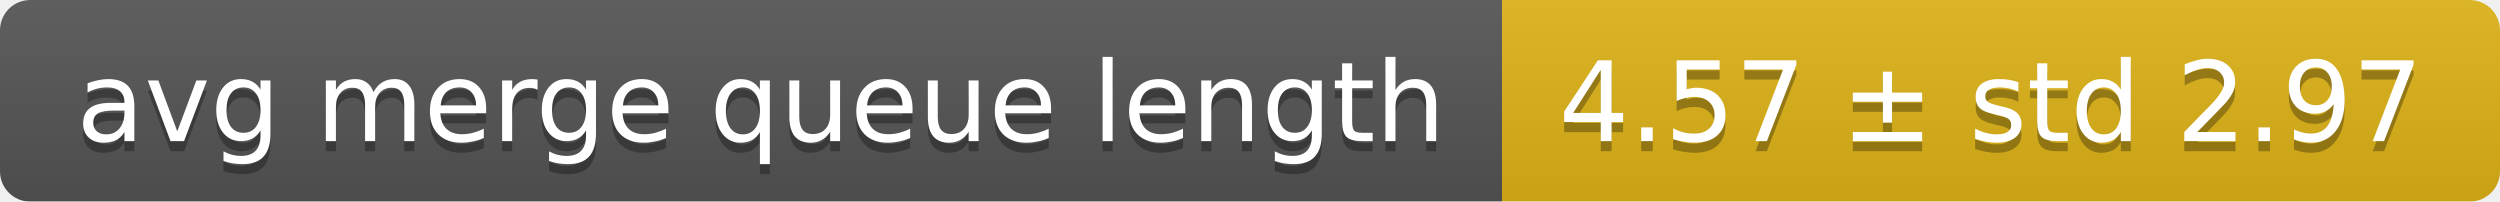
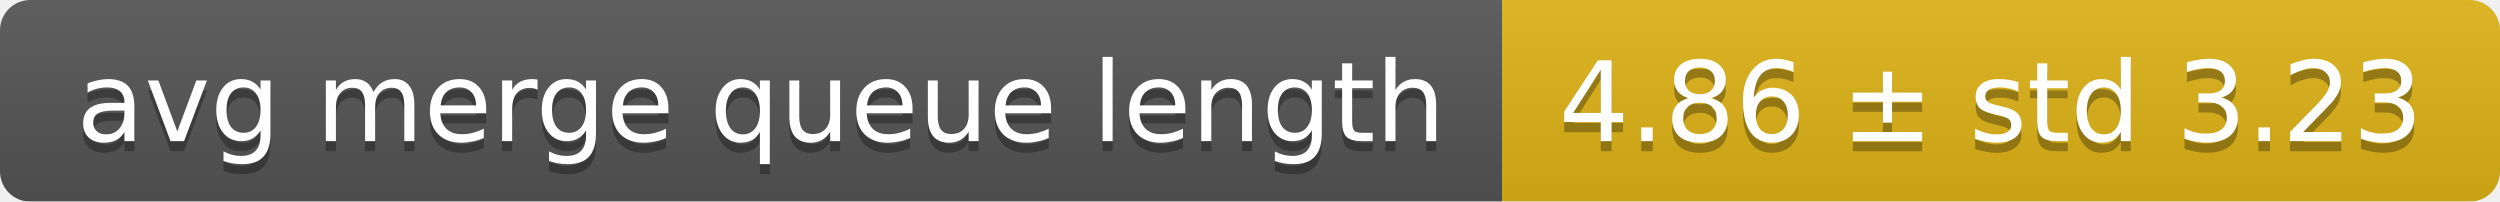
<svg xmlns="http://www.w3.org/2000/svg" width="248" height="20">
  <linearGradient id="smooth" x2="0" y2="100%">
    <stop offset="0" stop-color="#bbb" stop-opacity=".1" />
    <stop offset="1" stop-opacity=".1" />
  </linearGradient>
  <mask id="round">
    <rect width="248" height="20" rx="3" fill="#fff" />
  </mask>
  <g mask="url(#round)">
    <rect width="149" height="20" fill="#555" />
    <rect x="149" width="99" height="20" fill="#dfb317" />
    <rect width="248" height="20" fill="url(#smooth)" />
  </g>
  <g fill="#fff" text-anchor="middle" font-family="DejaVu Sans,Verdana,Geneva,sans-serif" font-size="11">
    <text x="75.5" y="15" fill="#010101" fill-opacity=".3">avg merge queue length</text>
    <text x="75.5" y="14">avg merge queue length</text>
-     <text x="197.5" y="15" fill="#010101" fill-opacity=".3">4.57 ± std 2.97</text>
-     <text x="197.5" y="14">4.57 ± std 2.97</text>
+     <text x="197.5" y="15" fill="#010101" fill-opacity=".3">4.86 ± std 3.23</text>
+     <text x="197.5" y="14">4.86 ± std 3.23</text>
  </g>
</svg>
